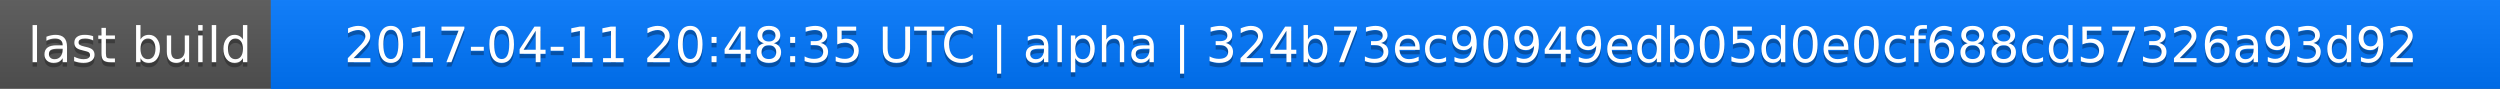
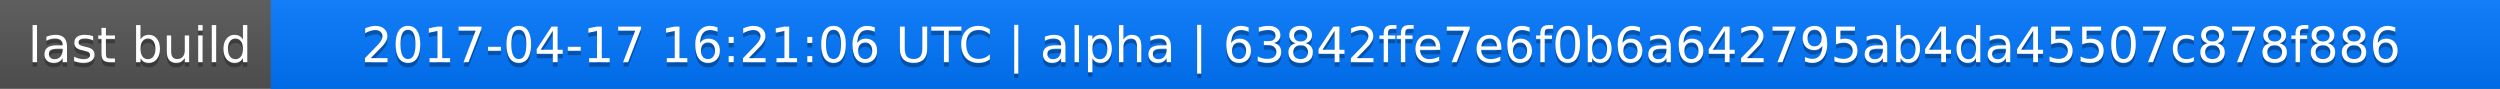
<svg xmlns="http://www.w3.org/2000/svg" width="563" height="20">
  <linearGradient id="a" x2="0" y2="100%">
    <stop offset="0" stop-color="#bbb" stop-opacity=".1" />
    <stop offset="1" stop-opacity=".1" />
  </linearGradient>
  <rect rx="0" width="563" height="20" fill="#555" />
  <rect rx="0" x="61" width="502" height="20" fill="#07f" />
  <path fill="#07f" d="M61 0h4v20h-4z" />
  <rect rx="0" width="563" height="20" fill="url(#a)" />
  <g fill="#fff" text-anchor="middle" font-family="DejaVu Sans,Verdana,Geneva,sans-serif" font-size="11">
    <text x="31.5" y="15" fill="#010101" fill-opacity=".3">last build</text>
    <text x="31.5" y="14">last build</text>
-     <text x="311" y="15" fill="#010101" fill-opacity=".3">2017-04-11 20:48:35 UTC | alpha | 324b73ec90949edb05d0e0cf688cd57326a93d92</text>
-     <text x="311" y="14">2017-04-11 20:48:35 UTC | alpha | 324b73ec90949edb05d0e0cf688cd57326a93d92</text>
+     <text x="311" y="15" fill="#010101" fill-opacity=".3">2017-04-17 16:21:06 UTC | alpha | 63842ffe7e6f0b6a642795ab4da45507c878f886</text>
+     <text x="311" y="14">2017-04-17 16:21:06 UTC | alpha | 63842ffe7e6f0b6a642795ab4da45507c878f886</text>
  </g>
</svg>
